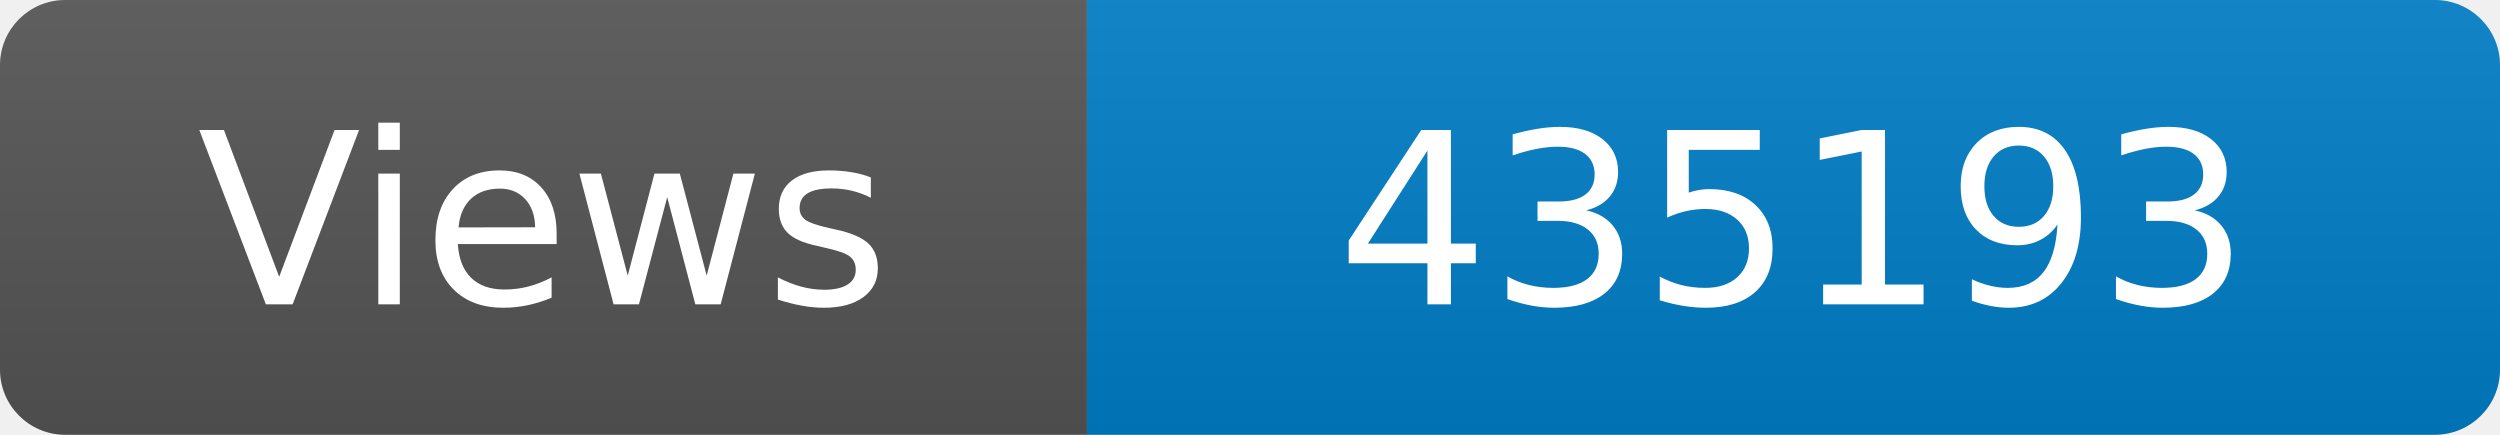
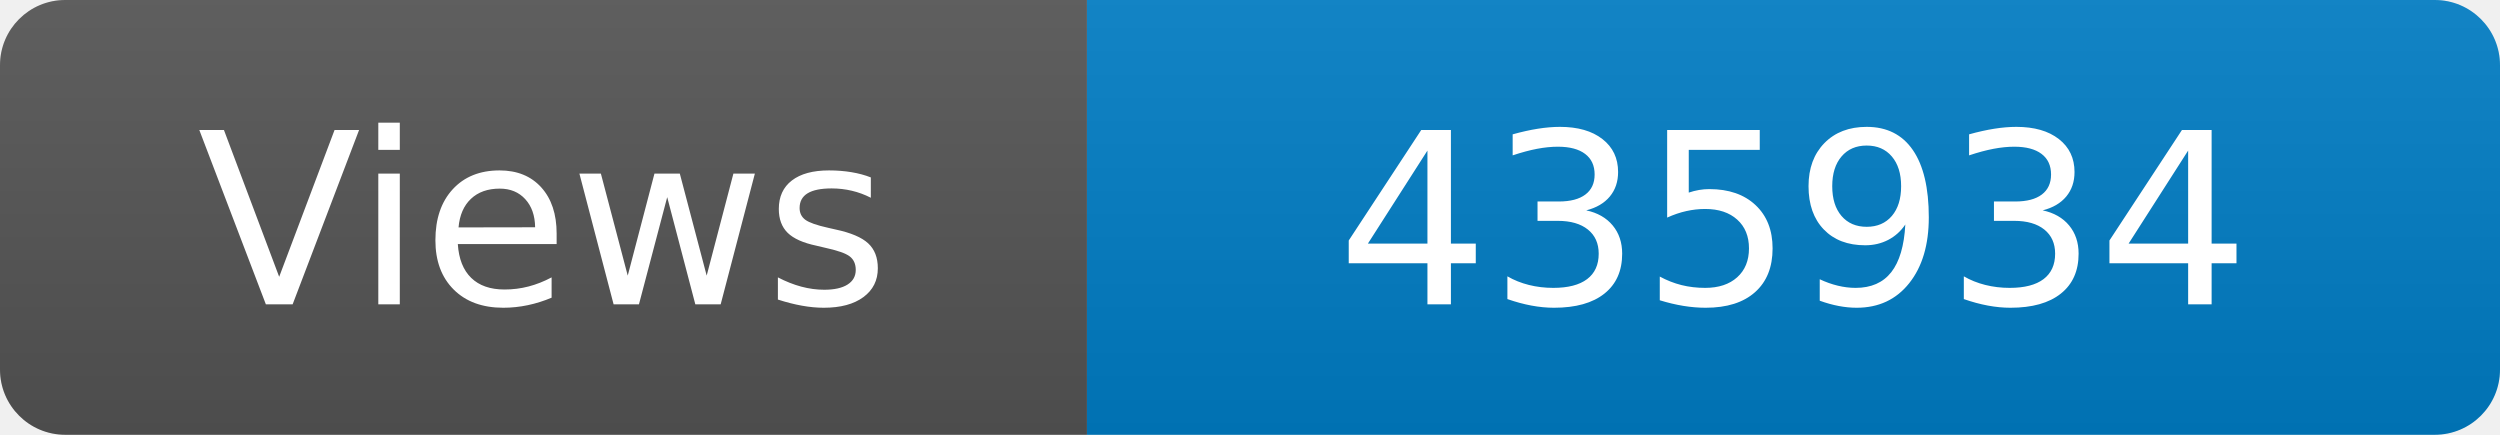
<svg xmlns="http://www.w3.org/2000/svg" width="115" height="20" role="img" aria-label="Maintained?: yes">
  <linearGradient id="s" x2="0" y2="100%">
    <stop offset="0" stop-color="#bbb" stop-opacity=".1" />
    <stop offset="1" stop-opacity=".1" />
  </linearGradient>
  <clipPath id="r">
    <rect width="115" height="20" rx="3" fill="#fff" />
  </clipPath>
  <g clip-path="url(#r)">
    <rect width="50" height="20" fill="#555" />
    <rect x="50" width="160" height="20" fill="#007ec6" />
    <rect width="115" height="20" fill="url(#s)" />
  </g>
  <g fill="#fff" text-anchor="middle" font-family="Verdana,Geneva,DejaVu Sans,sans-serif" font-size="110">
    <text x="250" y="140" transform="scale(.1)" fill="#fff">Views</text>
-     <text x="825" y="140" transform="scale(.1)" fill="#fff">435193</text>
+     <text x="825" y="140" transform="scale(.1)" fill="#fff">435934</text>
  </g>
</svg>
